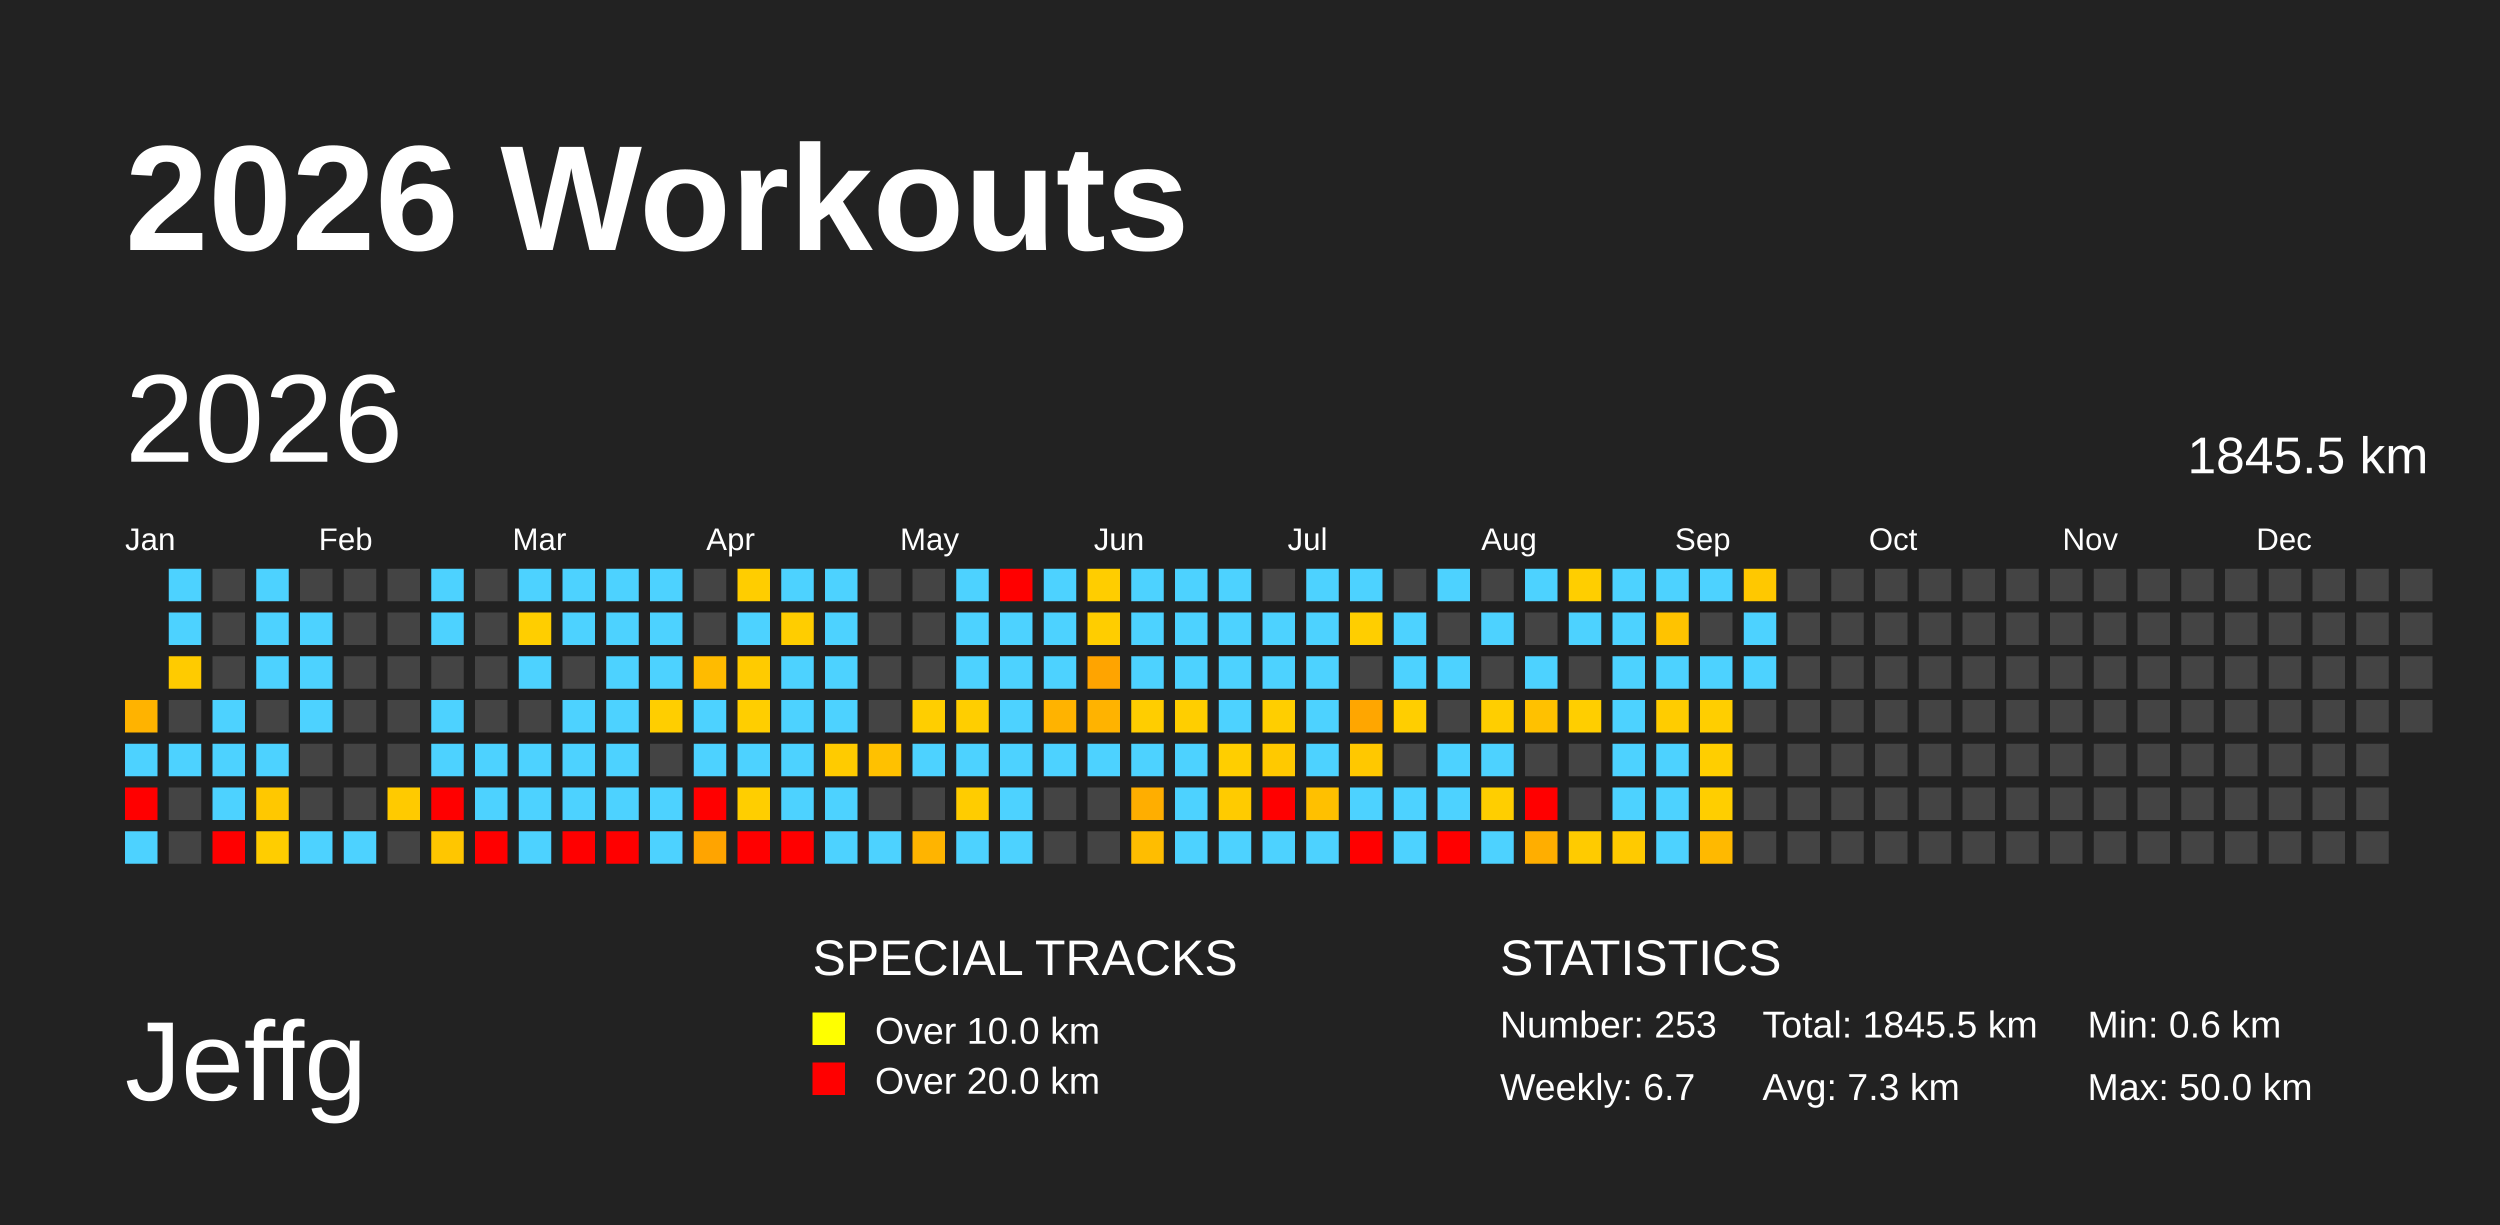
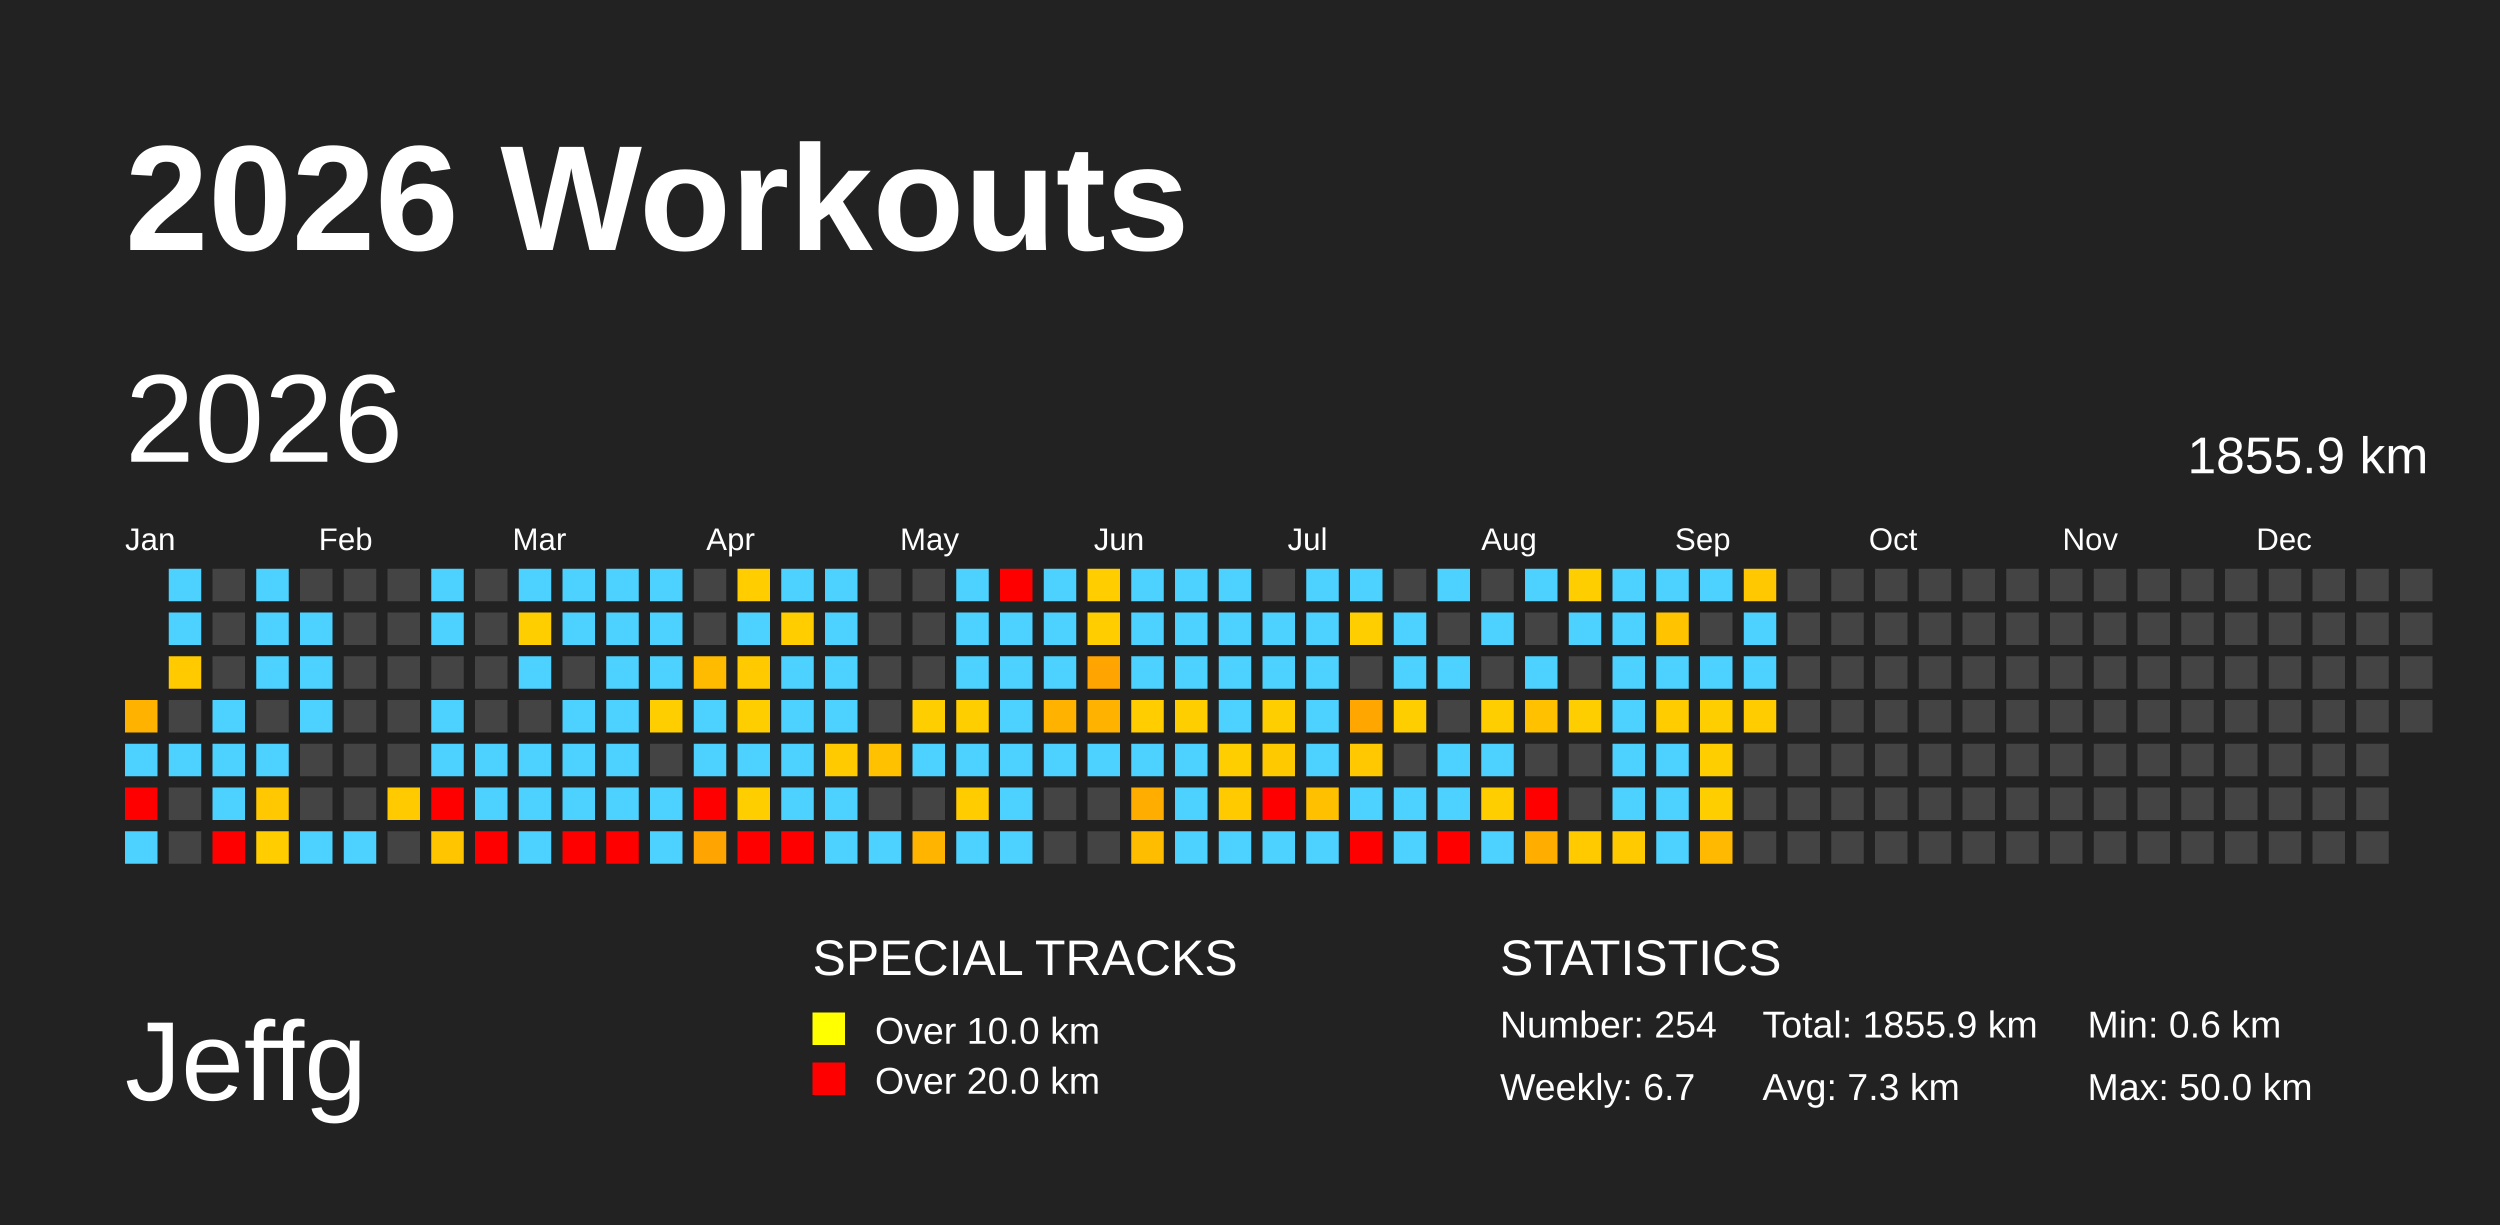
<svg xmlns="http://www.w3.org/2000/svg" baseProfile="full" height="98mm" version="1.1" viewBox="0,0,200,98" width="200mm">
  <defs />
  <rect fill="#222222" height="98" width="200" x="0" y="0" />
  <text fill="#FFFFFF" style="font-size:12px; font-family:Arial; font-weight:bold;" x="10" y="20">2026 Workouts</text>
  <text fill="#FFFFFF" style="font-size:9px; font-family:Arial" x="10" y="88">Jeffg</text>
  <text fill="#FFFFFF" style="font-size:4px; font-family:Arial" x="65" y="78">SPECIAL TRACKS</text>
  <rect fill="yellow" height="2.6" width="2.6" x="65" y="81" />
  <text fill="#FFFFFF" style="font-size:3px; font-family:Arial" x="70" y="83.5">Over 10.0 km</text>
  <rect fill="red" height="2.6" width="2.6" x="65" y="85" />
  <text fill="#FFFFFF" style="font-size:3px; font-family:Arial" x="70" y="87.5">Over 20.0 km</text>
  <text fill="#FFFFFF" style="font-size:4px; font-family:Arial" x="120" y="78">STATISTICS</text>
-   <text fill="#FFFFFF" style="font-size:3px; font-family:Arial" x="120" y="83">Number: 253</text>
+   <text fill="#FFFFFF" style="font-size:3px; font-family:Arial" x="120" y="83">Number: 254</text>
  <text fill="#FFFFFF" style="font-size:3px; font-family:Arial" x="120" y="88">Weekly: 6.7</text>
-   <text fill="#FFFFFF" style="font-size:3px; font-family:Arial" x="141" y="83">Total: 1845.5 km</text>
+   <text fill="#FFFFFF" style="font-size:3px; font-family:Arial" x="141" y="83">Total: 1855.9 km</text>
  <text fill="#FFFFFF" style="font-size:3px; font-family:Arial" x="141" y="88">Avg: 7.3 km</text>
  <text fill="#FFFFFF" style="font-size:3px; font-family:Arial" x="167" y="83">Min: 0.6 km</text>
  <text fill="#FFFFFF" style="font-size:3px; font-family:Arial" x="167" y="88">Max: 50.0 km</text>
  <text dominant-baseline="hanging" fill="#FFFFFF" style="font-size:10.0px; font-family:Arial;" x="10" y="30">2026</text>
-   <text dominant-baseline="hanging" fill="#FFFFFF" style="font-size:4.125px; font-family:Arial;" x="175" y="35">1845.5 km</text>
+   <text dominant-baseline="hanging" fill="#FFFFFF" style="font-size:4.125px; font-family:Arial;" x="175" y="35">1855.9 km</text>
  <text fill="#FFFFFF" style="font-size:2.5px; font-family:Arial" x="10.0" y="44">Jan</text>
  <text fill="#FFFFFF" style="font-size:2.5px; font-family:Arial" x="25.5" y="44">Feb</text>
  <text fill="#FFFFFF" style="font-size:2.5px; font-family:Arial" x="41.0" y="44">Mar</text>
  <text fill="#FFFFFF" style="font-size:2.5px; font-family:Arial" x="56.5" y="44">Apr</text>
  <text fill="#FFFFFF" style="font-size:2.5px; font-family:Arial" x="72.0" y="44">May</text>
  <text fill="#FFFFFF" style="font-size:2.5px; font-family:Arial" x="87.5" y="44">Jun</text>
  <text fill="#FFFFFF" style="font-size:2.5px; font-family:Arial" x="103.0" y="44">Jul</text>
  <text fill="#FFFFFF" style="font-size:2.5px; font-family:Arial" x="118.5" y="44">Aug</text>
  <text fill="#FFFFFF" style="font-size:2.5px; font-family:Arial" x="134.0" y="44">Sep</text>
  <text fill="#FFFFFF" style="font-size:2.5px; font-family:Arial" x="149.5" y="44">Oct</text>
  <text fill="#FFFFFF" style="font-size:2.5px; font-family:Arial" x="165.0" y="44">Nov</text>
  <text fill="#FFFFFF" style="font-size:2.5px; font-family:Arial" x="180.5" y="44">Dec</text>
  <rect fill="#ffb300" height="2.6" width="2.6" x="10.0" y="56.0" />
  <rect fill="#4dd2ff" height="2.6" width="2.6" x="10.0" y="59.5" />
  <rect fill="red" height="2.6" width="2.6" x="10.0" y="63.0" />
  <rect fill="#4dd2ff" height="2.6" width="2.6" x="10.0" y="66.5" />
  <rect fill="#4dd2ff" height="2.6" width="2.6" x="13.5" y="45.5" />
  <rect fill="#4dd2ff" height="2.6" width="2.6" x="13.5" y="49.0" />
  <rect fill="#ffcb00" height="2.6" width="2.6" x="13.5" y="52.5" />
  <rect fill="#444444" height="2.6" width="2.6" x="13.5" y="56.0" />
  <rect fill="#4dd2ff" height="2.6" width="2.6" x="13.5" y="59.5" />
  <rect fill="#444444" height="2.6" width="2.6" x="13.5" y="63.0" />
  <rect fill="#444444" height="2.6" width="2.6" x="13.5" y="66.5" />
  <rect fill="#444444" height="2.6" width="2.6" x="17.0" y="45.5" />
  <rect fill="#444444" height="2.6" width="2.6" x="17.0" y="49.0" />
  <rect fill="#444444" height="2.6" width="2.6" x="17.0" y="52.5" />
  <rect fill="#4dd2ff" height="2.6" width="2.6" x="17.0" y="56.0" />
  <rect fill="#4dd2ff" height="2.6" width="2.6" x="17.0" y="59.5" />
  <rect fill="#4dd2ff" height="2.6" width="2.6" x="17.0" y="63.0" />
  <rect fill="red" height="2.6" width="2.6" x="17.0" y="66.5" />
  <rect fill="#4dd2ff" height="2.6" width="2.6" x="20.5" y="45.5" />
  <rect fill="#4dd2ff" height="2.6" width="2.6" x="20.5" y="49.0" />
  <rect fill="#4dd2ff" height="2.6" width="2.6" x="20.5" y="52.5" />
  <rect fill="#444444" height="2.6" width="2.6" x="20.5" y="56.0" />
  <rect fill="#4dd2ff" height="2.6" width="2.6" x="20.5" y="59.5" />
  <rect fill="#ffc800" height="2.6" width="2.6" x="20.5" y="63.0" />
  <rect fill="#ffcd00" height="2.6" width="2.6" x="20.5" y="66.5" />
  <rect fill="#444444" height="2.6" width="2.6" x="24.0" y="45.5" />
  <rect fill="#4dd2ff" height="2.6" width="2.6" x="24.0" y="49.0" />
  <rect fill="#4dd2ff" height="2.6" width="2.6" x="24.0" y="52.5" />
  <rect fill="#4dd2ff" height="2.6" width="2.6" x="24.0" y="56.0" />
  <rect fill="#444444" height="2.6" width="2.6" x="24.0" y="59.5" />
  <rect fill="#444444" height="2.6" width="2.6" x="24.0" y="63.0" />
  <rect fill="#4dd2ff" height="2.6" width="2.6" x="24.0" y="66.5" />
  <rect fill="#444444" height="2.6" width="2.6" x="27.5" y="45.5" />
  <rect fill="#444444" height="2.6" width="2.6" x="27.5" y="49.0" />
  <rect fill="#444444" height="2.6" width="2.6" x="27.5" y="52.5" />
  <rect fill="#444444" height="2.6" width="2.6" x="27.5" y="56.0" />
  <rect fill="#444444" height="2.6" width="2.6" x="27.5" y="59.5" />
  <rect fill="#444444" height="2.6" width="2.6" x="27.5" y="63.0" />
  <rect fill="#4dd2ff" height="2.6" width="2.6" x="27.5" y="66.5" />
  <rect fill="#444444" height="2.6" width="2.6" x="31.0" y="45.5" />
  <rect fill="#444444" height="2.6" width="2.6" x="31.0" y="49.0" />
  <rect fill="#444444" height="2.6" width="2.6" x="31.0" y="52.5" />
  <rect fill="#444444" height="2.6" width="2.6" x="31.0" y="56.0" />
  <rect fill="#444444" height="2.6" width="2.6" x="31.0" y="59.5" />
  <rect fill="#ffca00" height="2.6" width="2.6" x="31.0" y="63.0" />
  <rect fill="#444444" height="2.6" width="2.6" x="31.0" y="66.5" />
  <rect fill="#4dd2ff" height="2.6" width="2.6" x="34.5" y="45.5" />
  <rect fill="#4dd2ff" height="2.6" width="2.6" x="34.5" y="49.0" />
  <rect fill="#444444" height="2.6" width="2.6" x="34.5" y="52.5" />
  <rect fill="#4dd2ff" height="2.6" width="2.6" x="34.5" y="56.0" />
  <rect fill="#4dd2ff" height="2.6" width="2.6" x="34.5" y="59.5" />
  <rect fill="red" height="2.6" width="2.6" x="34.5" y="63.0" />
  <rect fill="#ffc600" height="2.6" width="2.6" x="34.5" y="66.5" />
  <rect fill="#444444" height="2.6" width="2.6" x="38.0" y="45.5" />
  <rect fill="#444444" height="2.6" width="2.6" x="38.0" y="49.0" />
  <rect fill="#444444" height="2.6" width="2.6" x="38.0" y="52.5" />
  <rect fill="#444444" height="2.6" width="2.6" x="38.0" y="56.0" />
  <rect fill="#4dd2ff" height="2.6" width="2.6" x="38.0" y="59.5" />
  <rect fill="#4dd2ff" height="2.6" width="2.6" x="38.0" y="63.0" />
  <rect fill="red" height="2.6" width="2.6" x="38.0" y="66.5" />
  <rect fill="#4dd2ff" height="2.6" width="2.6" x="41.5" y="45.5" />
  <rect fill="#ffce00" height="2.6" width="2.6" x="41.5" y="49.0" />
  <rect fill="#4dd2ff" height="2.6" width="2.6" x="41.5" y="52.5" />
  <rect fill="#444444" height="2.6" width="2.6" x="41.5" y="56.0" />
  <rect fill="#4dd2ff" height="2.6" width="2.6" x="41.5" y="59.5" />
  <rect fill="#4dd2ff" height="2.6" width="2.6" x="41.5" y="63.0" />
  <rect fill="#4dd2ff" height="2.6" width="2.6" x="41.5" y="66.5" />
  <rect fill="#4dd2ff" height="2.6" width="2.6" x="45.0" y="45.5" />
  <rect fill="#4dd2ff" height="2.6" width="2.6" x="45.0" y="49.0" />
  <rect fill="#444444" height="2.6" width="2.6" x="45.0" y="52.5" />
  <rect fill="#4dd2ff" height="2.6" width="2.6" x="45.0" y="56.0" />
  <rect fill="#4dd2ff" height="2.6" width="2.6" x="45.0" y="59.5" />
  <rect fill="#4dd2ff" height="2.6" width="2.6" x="45.0" y="63.0" />
  <rect fill="red" height="2.6" width="2.6" x="45.0" y="66.5" />
  <rect fill="#4dd2ff" height="2.6" width="2.6" x="48.5" y="45.5" />
  <rect fill="#4dd2ff" height="2.6" width="2.6" x="48.5" y="49.0" />
  <rect fill="#4dd2ff" height="2.6" width="2.6" x="48.5" y="52.5" />
  <rect fill="#4dd2ff" height="2.6" width="2.6" x="48.5" y="56.0" />
  <rect fill="#4dd2ff" height="2.6" width="2.6" x="48.5" y="59.5" />
  <rect fill="#4dd2ff" height="2.6" width="2.6" x="48.5" y="63.0" />
  <rect fill="red" height="2.6" width="2.6" x="48.5" y="66.5" />
  <rect fill="#4dd2ff" height="2.6" width="2.6" x="52.0" y="45.5" />
  <rect fill="#4dd2ff" height="2.6" width="2.6" x="52.0" y="49.0" />
  <rect fill="#4dd2ff" height="2.6" width="2.6" x="52.0" y="52.5" />
  <rect fill="#ffce00" height="2.6" width="2.6" x="52.0" y="56.0" />
  <rect fill="#444444" height="2.6" width="2.6" x="52.0" y="59.5" />
  <rect fill="#4dd2ff" height="2.6" width="2.6" x="52.0" y="63.0" />
  <rect fill="#4dd2ff" height="2.6" width="2.6" x="52.0" y="66.5" />
  <rect fill="#444444" height="2.6" width="2.6" x="55.5" y="45.5" />
  <rect fill="#444444" height="2.6" width="2.6" x="55.5" y="49.0" />
  <rect fill="#ffbb00" height="2.6" width="2.6" x="55.5" y="52.5" />
  <rect fill="#4dd2ff" height="2.6" width="2.6" x="55.5" y="56.0" />
  <rect fill="#4dd2ff" height="2.6" width="2.6" x="55.5" y="59.5" />
  <rect fill="red" height="2.6" width="2.6" x="55.5" y="63.0" />
  <rect fill="#ffa400" height="2.6" width="2.6" x="55.5" y="66.5" />
  <rect fill="#ffcd00" height="2.6" width="2.6" x="59.0" y="45.5" />
  <rect fill="#4dd2ff" height="2.6" width="2.6" x="59.0" y="49.0" />
  <rect fill="#ffcb00" height="2.6" width="2.6" x="59.0" y="52.5" />
  <rect fill="#ffce00" height="2.6" width="2.6" x="59.0" y="56.0" />
  <rect fill="#4dd2ff" height="2.6" width="2.6" x="59.0" y="59.5" />
  <rect fill="#ffce00" height="2.6" width="2.6" x="59.0" y="63.0" />
  <rect fill="red" height="2.6" width="2.6" x="59.0" y="66.5" />
  <rect fill="#4dd2ff" height="2.6" width="2.6" x="62.5" y="45.5" />
  <rect fill="#ffcd00" height="2.6" width="2.6" x="62.5" y="49.0" />
  <rect fill="#4dd2ff" height="2.6" width="2.6" x="62.5" y="52.5" />
  <rect fill="#4dd2ff" height="2.6" width="2.6" x="62.5" y="56.0" />
  <rect fill="#4dd2ff" height="2.6" width="2.6" x="62.5" y="59.5" />
  <rect fill="#4dd2ff" height="2.6" width="2.6" x="62.5" y="63.0" />
  <rect fill="red" height="2.6" width="2.6" x="62.5" y="66.5" />
  <rect fill="#4dd2ff" height="2.6" width="2.6" x="66.0" y="45.5" />
  <rect fill="#4dd2ff" height="2.6" width="2.6" x="66.0" y="49.0" />
  <rect fill="#4dd2ff" height="2.6" width="2.6" x="66.0" y="52.5" />
  <rect fill="#4dd2ff" height="2.6" width="2.6" x="66.0" y="56.0" />
  <rect fill="#ffcb00" height="2.6" width="2.6" x="66.0" y="59.5" />
  <rect fill="#4dd2ff" height="2.6" width="2.6" x="66.0" y="63.0" />
  <rect fill="#4dd2ff" height="2.6" width="2.6" x="66.0" y="66.5" />
  <rect fill="#444444" height="2.6" width="2.6" x="69.5" y="45.5" />
  <rect fill="#444444" height="2.6" width="2.6" x="69.5" y="49.0" />
  <rect fill="#444444" height="2.6" width="2.6" x="69.5" y="52.5" />
  <rect fill="#444444" height="2.6" width="2.6" x="69.5" y="56.0" />
  <rect fill="#ffc100" height="2.6" width="2.6" x="69.5" y="59.5" />
  <rect fill="#444444" height="2.6" width="2.6" x="69.5" y="63.0" />
  <rect fill="#4dd2ff" height="2.6" width="2.6" x="69.5" y="66.5" />
  <rect fill="#444444" height="2.6" width="2.6" x="73.0" y="45.5" />
  <rect fill="#444444" height="2.6" width="2.6" x="73.0" y="49.0" />
  <rect fill="#444444" height="2.6" width="2.6" x="73.0" y="52.5" />
  <rect fill="#ffce00" height="2.6" width="2.6" x="73.0" y="56.0" />
  <rect fill="#4dd2ff" height="2.6" width="2.6" x="73.0" y="59.5" />
  <rect fill="#444444" height="2.6" width="2.6" x="73.0" y="63.0" />
  <rect fill="#ffb400" height="2.6" width="2.6" x="73.0" y="66.5" />
  <rect fill="#4dd2ff" height="2.6" width="2.6" x="76.5" y="45.5" />
  <rect fill="#4dd2ff" height="2.6" width="2.6" x="76.5" y="49.0" />
  <rect fill="#4dd2ff" height="2.6" width="2.6" x="76.5" y="52.5" />
  <rect fill="#ffce00" height="2.6" width="2.6" x="76.5" y="56.0" />
  <rect fill="#4dd2ff" height="2.6" width="2.6" x="76.5" y="59.5" />
  <rect fill="#ffcc00" height="2.6" width="2.6" x="76.5" y="63.0" />
  <rect fill="#4dd2ff" height="2.6" width="2.6" x="76.5" y="66.5" />
  <rect fill="red" height="2.6" width="2.6" x="80.0" y="45.5" />
  <rect fill="#4dd2ff" height="2.6" width="2.6" x="80.0" y="49.0" />
  <rect fill="#4dd2ff" height="2.6" width="2.6" x="80.0" y="52.5" />
  <rect fill="#4dd2ff" height="2.6" width="2.6" x="80.0" y="56.0" />
  <rect fill="#4dd2ff" height="2.6" width="2.6" x="80.0" y="59.5" />
  <rect fill="#4dd2ff" height="2.6" width="2.6" x="80.0" y="63.0" />
  <rect fill="#4dd2ff" height="2.6" width="2.6" x="80.0" y="66.5" />
  <rect fill="#4dd2ff" height="2.6" width="2.6" x="83.5" y="45.5" />
  <rect fill="#4dd2ff" height="2.6" width="2.6" x="83.5" y="49.0" />
  <rect fill="#4dd2ff" height="2.6" width="2.6" x="83.5" y="52.5" />
  <rect fill="#ffb300" height="2.6" width="2.6" x="83.5" y="56.0" />
  <rect fill="#4dd2ff" height="2.6" width="2.6" x="83.5" y="59.5" />
  <rect fill="#444444" height="2.6" width="2.6" x="83.5" y="63.0" />
  <rect fill="#444444" height="2.6" width="2.6" x="83.5" y="66.5" />
  <rect fill="#ffcd00" height="2.6" width="2.6" x="87.0" y="45.5" />
  <rect fill="#ffcd00" height="2.6" width="2.6" x="87.0" y="49.0" />
  <rect fill="#ffa400" height="2.6" width="2.6" x="87.0" y="52.5" />
  <rect fill="#ffb300" height="2.6" width="2.6" x="87.0" y="56.0" />
  <rect fill="#4dd2ff" height="2.6" width="2.6" x="87.0" y="59.5" />
  <rect fill="#444444" height="2.6" width="2.6" x="87.0" y="63.0" />
  <rect fill="#444444" height="2.6" width="2.6" x="87.0" y="66.5" />
  <rect fill="#4dd2ff" height="2.6" width="2.6" x="90.5" y="45.5" />
  <rect fill="#4dd2ff" height="2.6" width="2.6" x="90.5" y="49.0" />
  <rect fill="#4dd2ff" height="2.6" width="2.6" x="90.5" y="52.5" />
  <rect fill="#ffcd00" height="2.6" width="2.6" x="90.5" y="56.0" />
  <rect fill="#4dd2ff" height="2.6" width="2.6" x="90.5" y="59.5" />
  <rect fill="#ffae00" height="2.6" width="2.6" x="90.5" y="63.0" />
  <rect fill="#ffbd00" height="2.6" width="2.6" x="90.5" y="66.5" />
  <rect fill="#4dd2ff" height="2.6" width="2.6" x="94.0" y="45.5" />
  <rect fill="#4dd2ff" height="2.6" width="2.6" x="94.0" y="49.0" />
  <rect fill="#4dd2ff" height="2.6" width="2.6" x="94.0" y="52.5" />
  <rect fill="#ffce00" height="2.6" width="2.6" x="94.0" y="56.0" />
  <rect fill="#4dd2ff" height="2.6" width="2.6" x="94.0" y="59.5" />
  <rect fill="#4dd2ff" height="2.6" width="2.6" x="94.0" y="63.0" />
  <rect fill="#4dd2ff" height="2.6" width="2.6" x="94.0" y="66.5" />
  <rect fill="#4dd2ff" height="2.6" width="2.6" x="97.5" y="45.5" />
  <rect fill="#4dd2ff" height="2.6" width="2.6" x="97.5" y="49.0" />
  <rect fill="#4dd2ff" height="2.6" width="2.6" x="97.5" y="52.5" />
  <rect fill="#4dd2ff" height="2.6" width="2.6" x="97.5" y="56.0" />
  <rect fill="#ffce00" height="2.6" width="2.6" x="97.5" y="59.5" />
  <rect fill="#ffcb00" height="2.6" width="2.6" x="97.5" y="63.0" />
  <rect fill="#4dd2ff" height="2.6" width="2.6" x="97.5" y="66.5" />
  <rect fill="#444444" height="2.6" width="2.6" x="101.0" y="45.5" />
  <rect fill="#4dd2ff" height="2.6" width="2.6" x="101.0" y="49.0" />
  <rect fill="#4dd2ff" height="2.6" width="2.6" x="101.0" y="52.5" />
  <rect fill="#ffce00" height="2.6" width="2.6" x="101.0" y="56.0" />
  <rect fill="#ffc900" height="2.6" width="2.6" x="101.0" y="59.5" />
  <rect fill="red" height="2.6" width="2.6" x="101.0" y="63.0" />
  <rect fill="#4dd2ff" height="2.6" width="2.6" x="101.0" y="66.5" />
  <rect fill="#4dd2ff" height="2.6" width="2.6" x="104.5" y="45.5" />
  <rect fill="#4dd2ff" height="2.6" width="2.6" x="104.5" y="49.0" />
  <rect fill="#4dd2ff" height="2.6" width="2.6" x="104.5" y="52.5" />
  <rect fill="#4dd2ff" height="2.6" width="2.6" x="104.5" y="56.0" />
  <rect fill="#4dd2ff" height="2.6" width="2.6" x="104.5" y="59.5" />
  <rect fill="#ffc000" height="2.6" width="2.6" x="104.5" y="63.0" />
  <rect fill="#4dd2ff" height="2.6" width="2.6" x="104.5" y="66.5" />
  <rect fill="#4dd2ff" height="2.6" width="2.6" x="108.0" y="45.5" />
  <rect fill="#ffce00" height="2.6" width="2.6" x="108.0" y="49.0" />
  <rect fill="#444444" height="2.6" width="2.6" x="108.0" y="52.5" />
  <rect fill="#ffa600" height="2.6" width="2.6" x="108.0" y="56.0" />
  <rect fill="#ffc800" height="2.6" width="2.6" x="108.0" y="59.5" />
  <rect fill="#4dd2ff" height="2.6" width="2.6" x="108.0" y="63.0" />
  <rect fill="red" height="2.6" width="2.6" x="108.0" y="66.5" />
  <rect fill="#444444" height="2.6" width="2.6" x="111.5" y="45.5" />
  <rect fill="#4dd2ff" height="2.6" width="2.6" x="111.5" y="49.0" />
  <rect fill="#4dd2ff" height="2.6" width="2.6" x="111.5" y="52.5" />
  <rect fill="#ffce00" height="2.6" width="2.6" x="111.5" y="56.0" />
  <rect fill="#444444" height="2.6" width="2.6" x="111.5" y="59.5" />
  <rect fill="#4dd2ff" height="2.6" width="2.6" x="111.5" y="63.0" />
  <rect fill="#4dd2ff" height="2.6" width="2.6" x="111.5" y="66.5" />
  <rect fill="#4dd2ff" height="2.6" width="2.6" x="115.0" y="45.5" />
  <rect fill="#444444" height="2.6" width="2.6" x="115.0" y="49.0" />
  <rect fill="#4dd2ff" height="2.6" width="2.6" x="115.0" y="52.5" />
  <rect fill="#444444" height="2.6" width="2.6" x="115.0" y="56.0" />
  <rect fill="#4dd2ff" height="2.6" width="2.6" x="115.0" y="59.5" />
  <rect fill="#4dd2ff" height="2.6" width="2.6" x="115.0" y="63.0" />
  <rect fill="red" height="2.6" width="2.6" x="115.0" y="66.5" />
  <rect fill="#444444" height="2.6" width="2.6" x="118.5" y="45.5" />
  <rect fill="#4dd2ff" height="2.6" width="2.6" x="118.5" y="49.0" />
  <rect fill="#444444" height="2.6" width="2.6" x="118.5" y="52.5" />
  <rect fill="#ffce00" height="2.6" width="2.6" x="118.5" y="56.0" />
  <rect fill="#4dd2ff" height="2.6" width="2.6" x="118.5" y="59.5" />
  <rect fill="#ffce00" height="2.6" width="2.6" x="118.5" y="63.0" />
  <rect fill="#4dd2ff" height="2.6" width="2.6" x="118.5" y="66.5" />
  <rect fill="#4dd2ff" height="2.6" width="2.6" x="122.0" y="45.5" />
  <rect fill="#444444" height="2.6" width="2.6" x="122.0" y="49.0" />
  <rect fill="#4dd2ff" height="2.6" width="2.6" x="122.0" y="52.5" />
  <rect fill="#ffc100" height="2.6" width="2.6" x="122.0" y="56.0" />
  <rect fill="#444444" height="2.6" width="2.6" x="122.0" y="59.5" />
  <rect fill="red" height="2.6" width="2.6" x="122.0" y="63.0" />
  <rect fill="#ffae00" height="2.6" width="2.6" x="122.0" y="66.5" />
  <rect fill="#ffce00" height="2.6" width="2.6" x="125.5" y="45.5" />
  <rect fill="#4dd2ff" height="2.6" width="2.6" x="125.5" y="49.0" />
  <rect fill="#444444" height="2.6" width="2.6" x="125.5" y="52.5" />
  <rect fill="#ffce00" height="2.6" width="2.6" x="125.5" y="56.0" />
  <rect fill="#444444" height="2.6" width="2.6" x="125.5" y="59.5" />
  <rect fill="#444444" height="2.6" width="2.6" x="125.5" y="63.0" />
  <rect fill="#ffcb00" height="2.6" width="2.6" x="125.5" y="66.5" />
  <rect fill="#4dd2ff" height="2.6" width="2.6" x="129.0" y="45.5" />
  <rect fill="#4dd2ff" height="2.6" width="2.6" x="129.0" y="49.0" />
  <rect fill="#4dd2ff" height="2.6" width="2.6" x="129.0" y="52.5" />
  <rect fill="#4dd2ff" height="2.6" width="2.6" x="129.0" y="56.0" />
  <rect fill="#4dd2ff" height="2.6" width="2.6" x="129.0" y="59.5" />
  <rect fill="#4dd2ff" height="2.6" width="2.6" x="129.0" y="63.0" />
  <rect fill="#ffca00" height="2.6" width="2.6" x="129.0" y="66.5" />
  <rect fill="#4dd2ff" height="2.6" width="2.6" x="132.5" y="45.5" />
  <rect fill="#ffc300" height="2.6" width="2.6" x="132.5" y="49.0" />
  <rect fill="#4dd2ff" height="2.6" width="2.6" x="132.5" y="52.5" />
  <rect fill="#ffcc00" height="2.6" width="2.6" x="132.5" y="56.0" />
  <rect fill="#4dd2ff" height="2.6" width="2.6" x="132.5" y="59.5" />
  <rect fill="#4dd2ff" height="2.6" width="2.6" x="132.5" y="63.0" />
  <rect fill="#4dd2ff" height="2.6" width="2.6" x="132.5" y="66.5" />
  <rect fill="#4dd2ff" height="2.6" width="2.6" x="136.0" y="45.5" />
  <rect fill="#444444" height="2.6" width="2.6" x="136.0" y="49.0" />
  <rect fill="#4dd2ff" height="2.6" width="2.6" x="136.0" y="52.5" />
  <rect fill="#ffce00" height="2.6" width="2.6" x="136.0" y="56.0" />
  <rect fill="#ffce00" height="2.6" width="2.6" x="136.0" y="59.5" />
  <rect fill="#ffce00" height="2.6" width="2.6" x="136.0" y="63.0" />
  <rect fill="#ffb900" height="2.6" width="2.6" x="136.0" y="66.5" />
  <rect fill="#ffc800" height="2.6" width="2.6" x="139.5" y="45.5" />
  <rect fill="#4dd2ff" height="2.6" width="2.6" x="139.5" y="49.0" />
  <rect fill="#4dd2ff" height="2.6" width="2.6" x="139.5" y="52.5" />
-   <rect fill="#444444" height="2.6" width="2.6" x="139.5" y="56.0" />
+   <rect fill="#ffcc00" height="2.6" width="2.6" x="139.5" y="56.0" />
  <rect fill="#444444" height="2.6" width="2.6" x="139.5" y="59.5" />
  <rect fill="#444444" height="2.6" width="2.6" x="139.5" y="63.0" />
  <rect fill="#444444" height="2.6" width="2.6" x="139.5" y="66.5" />
  <rect fill="#444444" height="2.6" width="2.6" x="143.0" y="45.5" />
  <rect fill="#444444" height="2.6" width="2.6" x="143.0" y="49.0" />
  <rect fill="#444444" height="2.6" width="2.6" x="143.0" y="52.5" />
  <rect fill="#444444" height="2.6" width="2.6" x="143.0" y="56.0" />
  <rect fill="#444444" height="2.6" width="2.6" x="143.0" y="59.5" />
  <rect fill="#444444" height="2.6" width="2.6" x="143.0" y="63.0" />
  <rect fill="#444444" height="2.6" width="2.6" x="143.0" y="66.5" />
  <rect fill="#444444" height="2.6" width="2.6" x="146.5" y="45.5" />
  <rect fill="#444444" height="2.6" width="2.6" x="146.5" y="49.0" />
  <rect fill="#444444" height="2.6" width="2.6" x="146.5" y="52.5" />
  <rect fill="#444444" height="2.6" width="2.6" x="146.5" y="56.0" />
  <rect fill="#444444" height="2.6" width="2.6" x="146.5" y="59.5" />
  <rect fill="#444444" height="2.6" width="2.6" x="146.5" y="63.0" />
  <rect fill="#444444" height="2.6" width="2.6" x="146.5" y="66.5" />
  <rect fill="#444444" height="2.6" width="2.6" x="150.0" y="45.5" />
  <rect fill="#444444" height="2.6" width="2.6" x="150.0" y="49.0" />
  <rect fill="#444444" height="2.6" width="2.6" x="150.0" y="52.5" />
  <rect fill="#444444" height="2.6" width="2.6" x="150.0" y="56.0" />
  <rect fill="#444444" height="2.6" width="2.6" x="150.0" y="59.5" />
  <rect fill="#444444" height="2.6" width="2.6" x="150.0" y="63.0" />
  <rect fill="#444444" height="2.6" width="2.6" x="150.0" y="66.5" />
  <rect fill="#444444" height="2.6" width="2.6" x="153.5" y="45.5" />
  <rect fill="#444444" height="2.6" width="2.6" x="153.5" y="49.0" />
  <rect fill="#444444" height="2.6" width="2.6" x="153.5" y="52.5" />
  <rect fill="#444444" height="2.6" width="2.6" x="153.5" y="56.0" />
  <rect fill="#444444" height="2.6" width="2.6" x="153.5" y="59.5" />
  <rect fill="#444444" height="2.6" width="2.6" x="153.5" y="63.0" />
  <rect fill="#444444" height="2.6" width="2.6" x="153.5" y="66.5" />
  <rect fill="#444444" height="2.6" width="2.6" x="157.0" y="45.5" />
  <rect fill="#444444" height="2.6" width="2.6" x="157.0" y="49.0" />
  <rect fill="#444444" height="2.6" width="2.6" x="157.0" y="52.5" />
  <rect fill="#444444" height="2.6" width="2.6" x="157.0" y="56.0" />
  <rect fill="#444444" height="2.6" width="2.6" x="157.0" y="59.5" />
  <rect fill="#444444" height="2.6" width="2.6" x="157.0" y="63.0" />
  <rect fill="#444444" height="2.6" width="2.6" x="157.0" y="66.5" />
  <rect fill="#444444" height="2.6" width="2.6" x="160.5" y="45.5" />
  <rect fill="#444444" height="2.6" width="2.6" x="160.5" y="49.0" />
  <rect fill="#444444" height="2.6" width="2.6" x="160.5" y="52.5" />
  <rect fill="#444444" height="2.6" width="2.6" x="160.5" y="56.0" />
  <rect fill="#444444" height="2.6" width="2.6" x="160.5" y="59.5" />
  <rect fill="#444444" height="2.6" width="2.6" x="160.5" y="63.0" />
  <rect fill="#444444" height="2.6" width="2.6" x="160.5" y="66.5" />
  <rect fill="#444444" height="2.6" width="2.6" x="164.0" y="45.5" />
  <rect fill="#444444" height="2.6" width="2.6" x="164.0" y="49.0" />
  <rect fill="#444444" height="2.6" width="2.6" x="164.0" y="52.5" />
  <rect fill="#444444" height="2.6" width="2.6" x="164.0" y="56.0" />
  <rect fill="#444444" height="2.6" width="2.6" x="164.0" y="59.5" />
  <rect fill="#444444" height="2.6" width="2.6" x="164.0" y="63.0" />
  <rect fill="#444444" height="2.6" width="2.6" x="164.0" y="66.5" />
  <rect fill="#444444" height="2.6" width="2.6" x="167.5" y="45.5" />
  <rect fill="#444444" height="2.6" width="2.6" x="167.5" y="49.0" />
  <rect fill="#444444" height="2.6" width="2.6" x="167.5" y="52.5" />
  <rect fill="#444444" height="2.6" width="2.6" x="167.5" y="56.0" />
  <rect fill="#444444" height="2.6" width="2.6" x="167.5" y="59.5" />
  <rect fill="#444444" height="2.6" width="2.6" x="167.5" y="63.0" />
  <rect fill="#444444" height="2.6" width="2.6" x="167.5" y="66.5" />
  <rect fill="#444444" height="2.6" width="2.6" x="171.0" y="45.5" />
  <rect fill="#444444" height="2.6" width="2.6" x="171.0" y="49.0" />
  <rect fill="#444444" height="2.6" width="2.6" x="171.0" y="52.5" />
  <rect fill="#444444" height="2.6" width="2.6" x="171.0" y="56.0" />
  <rect fill="#444444" height="2.6" width="2.6" x="171.0" y="59.5" />
  <rect fill="#444444" height="2.6" width="2.6" x="171.0" y="63.0" />
  <rect fill="#444444" height="2.6" width="2.6" x="171.0" y="66.5" />
  <rect fill="#444444" height="2.6" width="2.6" x="174.5" y="45.5" />
  <rect fill="#444444" height="2.6" width="2.6" x="174.5" y="49.0" />
  <rect fill="#444444" height="2.6" width="2.6" x="174.5" y="52.5" />
  <rect fill="#444444" height="2.6" width="2.6" x="174.5" y="56.0" />
  <rect fill="#444444" height="2.6" width="2.6" x="174.5" y="59.5" />
  <rect fill="#444444" height="2.6" width="2.6" x="174.5" y="63.0" />
  <rect fill="#444444" height="2.6" width="2.6" x="174.5" y="66.5" />
  <rect fill="#444444" height="2.6" width="2.6" x="178.0" y="45.5" />
  <rect fill="#444444" height="2.6" width="2.6" x="178.0" y="49.0" />
  <rect fill="#444444" height="2.6" width="2.6" x="178.0" y="52.5" />
  <rect fill="#444444" height="2.6" width="2.6" x="178.0" y="56.0" />
  <rect fill="#444444" height="2.6" width="2.6" x="178.0" y="59.5" />
  <rect fill="#444444" height="2.6" width="2.6" x="178.0" y="63.0" />
  <rect fill="#444444" height="2.6" width="2.6" x="178.0" y="66.5" />
  <rect fill="#444444" height="2.6" width="2.6" x="181.5" y="45.5" />
  <rect fill="#444444" height="2.6" width="2.6" x="181.5" y="49.0" />
  <rect fill="#444444" height="2.6" width="2.6" x="181.5" y="52.5" />
  <rect fill="#444444" height="2.6" width="2.6" x="181.5" y="56.0" />
  <rect fill="#444444" height="2.6" width="2.6" x="181.5" y="59.5" />
  <rect fill="#444444" height="2.6" width="2.6" x="181.5" y="63.0" />
  <rect fill="#444444" height="2.6" width="2.6" x="181.5" y="66.5" />
  <rect fill="#444444" height="2.6" width="2.6" x="185.0" y="45.5" />
  <rect fill="#444444" height="2.6" width="2.6" x="185.0" y="49.0" />
  <rect fill="#444444" height="2.6" width="2.6" x="185.0" y="52.5" />
  <rect fill="#444444" height="2.6" width="2.6" x="185.0" y="56.0" />
  <rect fill="#444444" height="2.6" width="2.6" x="185.0" y="59.5" />
  <rect fill="#444444" height="2.6" width="2.6" x="185.0" y="63.0" />
  <rect fill="#444444" height="2.6" width="2.6" x="185.0" y="66.5" />
  <rect fill="#444444" height="2.6" width="2.6" x="188.5" y="45.5" />
  <rect fill="#444444" height="2.6" width="2.6" x="188.5" y="49.0" />
  <rect fill="#444444" height="2.6" width="2.6" x="188.5" y="52.5" />
  <rect fill="#444444" height="2.6" width="2.6" x="188.5" y="56.0" />
  <rect fill="#444444" height="2.6" width="2.6" x="188.5" y="59.5" />
  <rect fill="#444444" height="2.6" width="2.6" x="188.5" y="63.0" />
  <rect fill="#444444" height="2.6" width="2.6" x="188.5" y="66.5" />
  <rect fill="#444444" height="2.6" width="2.6" x="192.0" y="45.5" />
  <rect fill="#444444" height="2.6" width="2.6" x="192.0" y="49.0" />
  <rect fill="#444444" height="2.6" width="2.6" x="192.0" y="52.5" />
  <rect fill="#444444" height="2.6" width="2.6" x="192.0" y="56.0" />
</svg>
